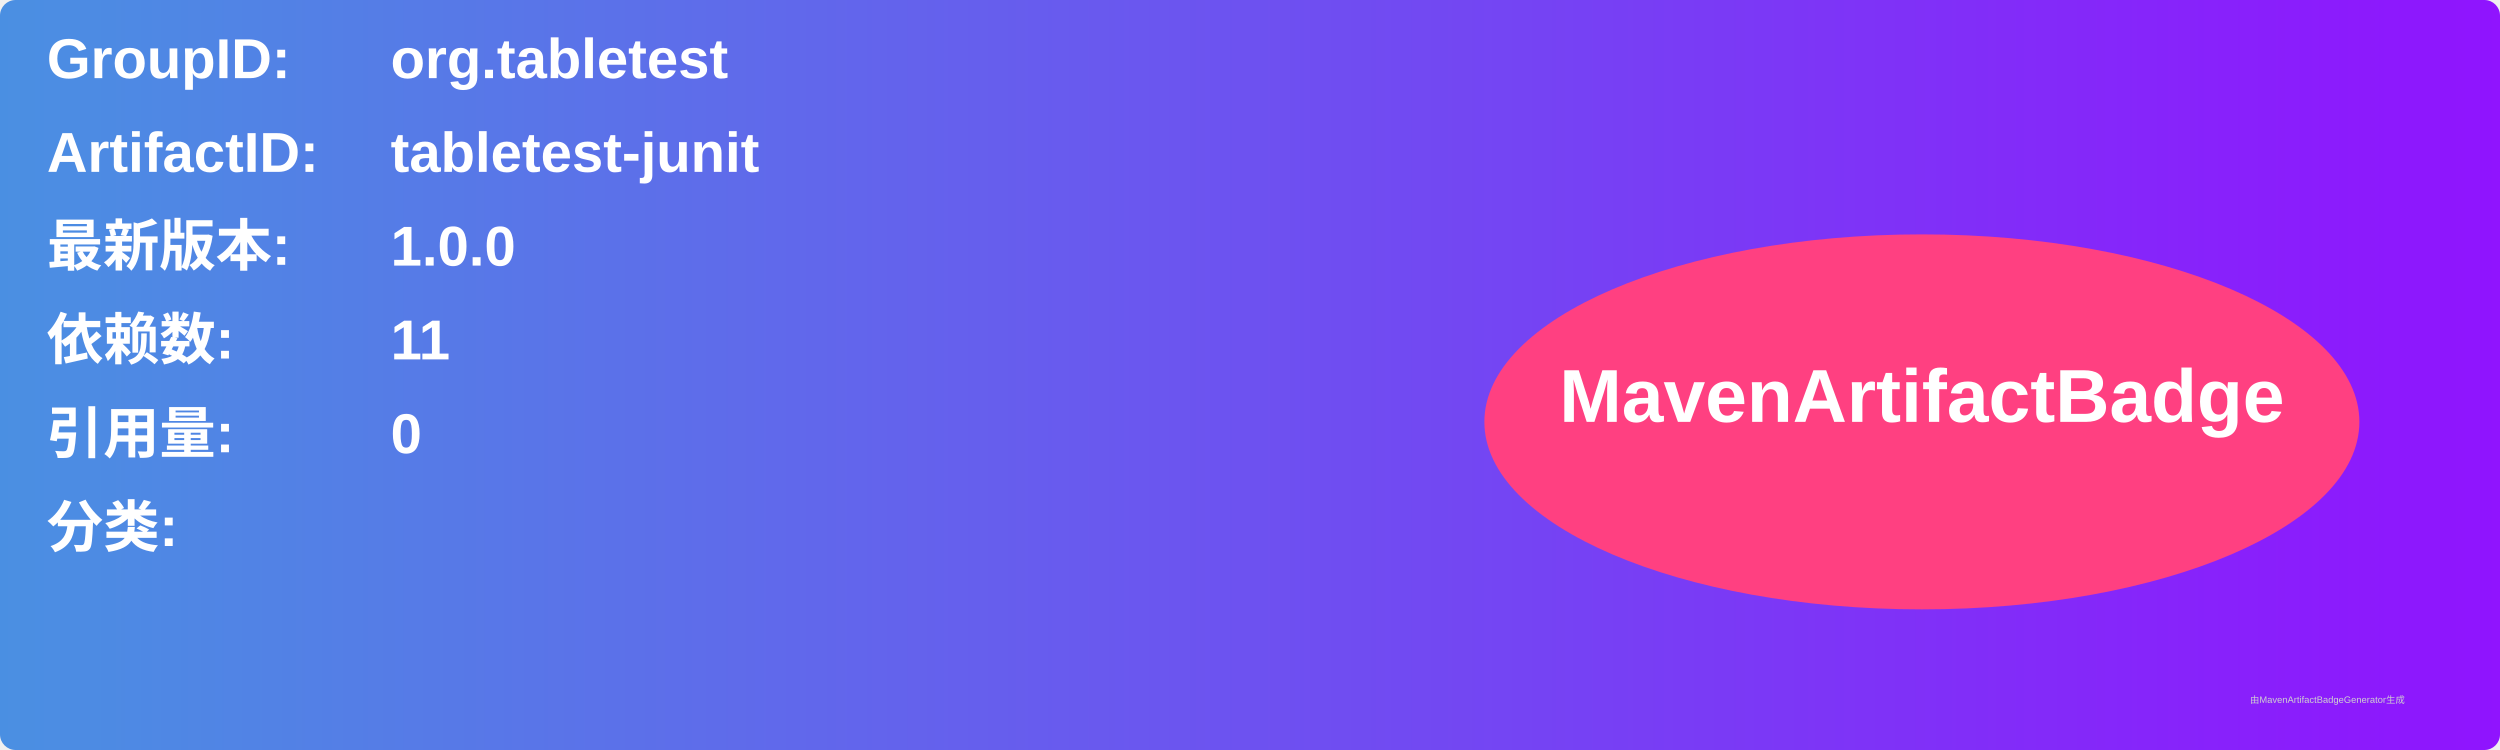
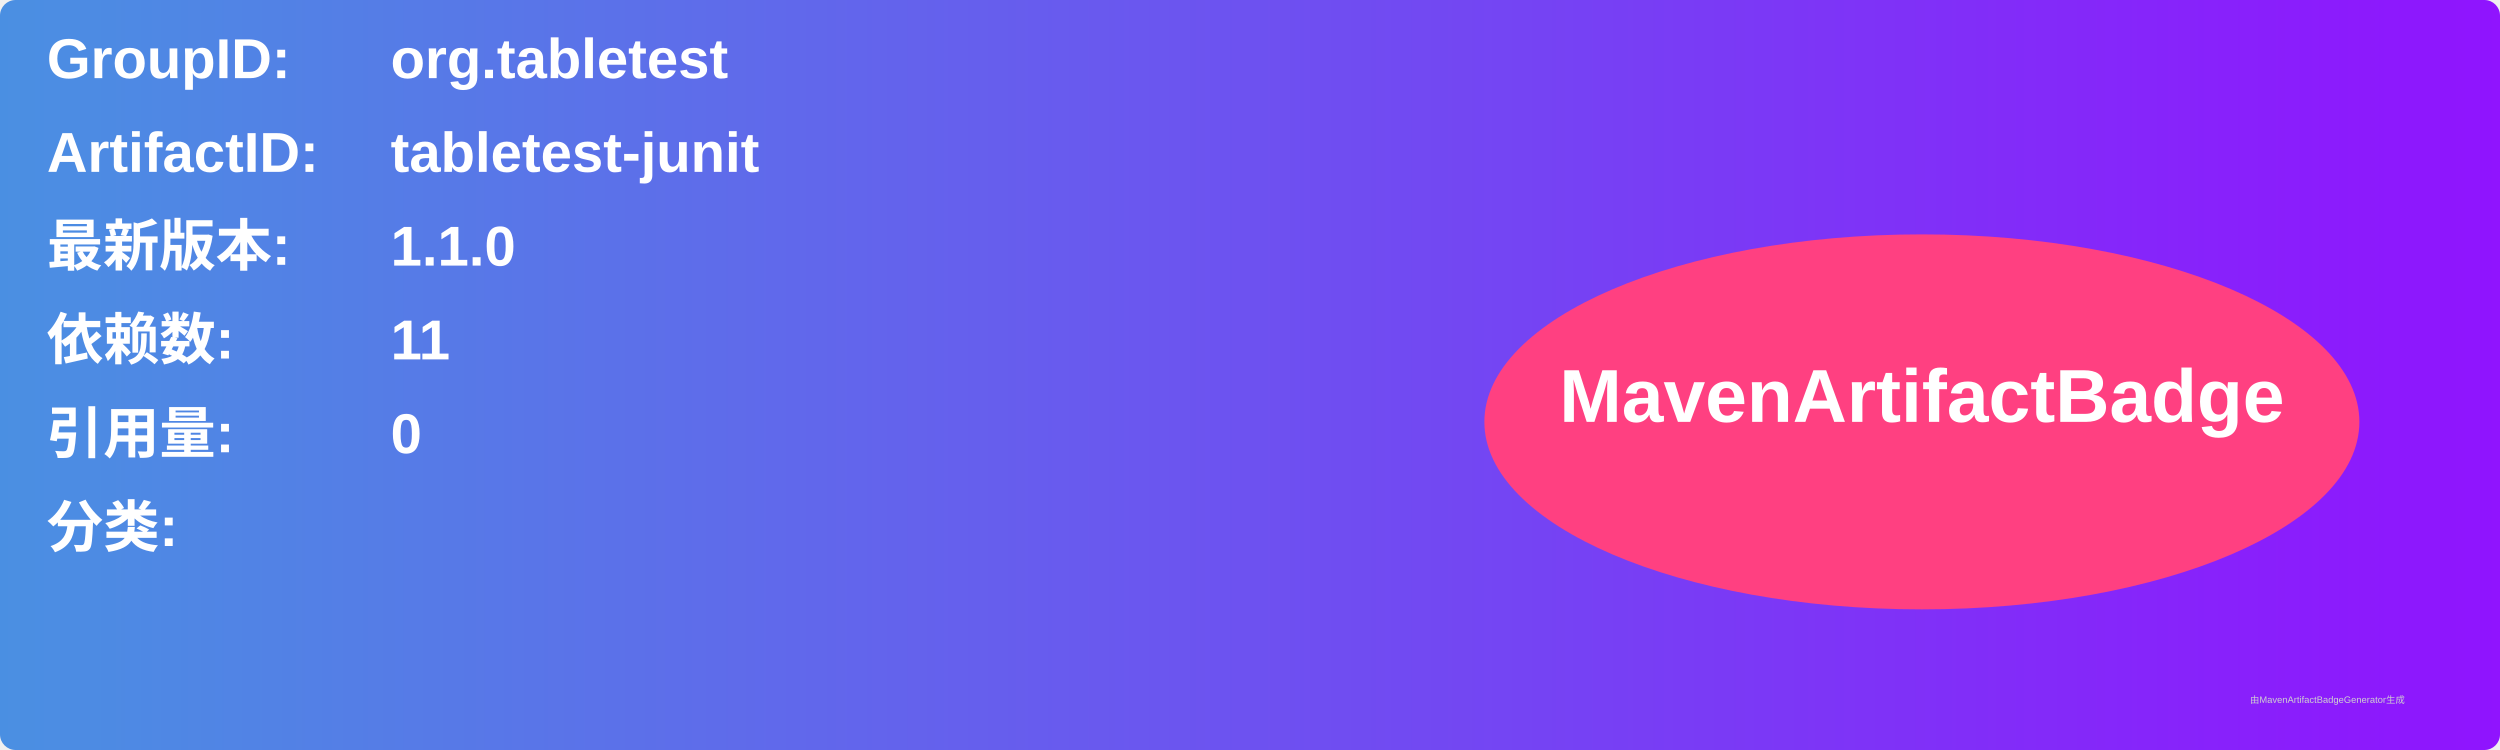
<svg xmlns="http://www.w3.org/2000/svg" width="800" height="240" viewBox="0 0 800 240">
  <linearGradient id="grad" x1="0%" y1="0%" x2="100%" y2="0%">
    <stop offset="0%" stop-color="#4a90e2" />
    <stop offset="100%" stop-color="#9013fe" />
  </linearGradient>
  <rect width="100%" height="100%" rx="5" ry="5" fill="url(#grad)" />
  <g transform="translate(15, 15)">
    <text x="0" y="10" font-family="Arial" font-size="18" fill="white" font-weight="bold" width="260">GroupID:</text>
    <text x="110" y="10" font-family="Arial" font-size="18" fill="white" font-weight="bold" width="460">org.tabletest</text>
    <text x="0" y="40" font-family="Arial" font-size="18" fill="white" font-weight="bold" width="260">ArtifactID:</text>
    <text x="110" y="40" font-family="Arial" font-size="18" fill="white" font-weight="bold" width="460">tabletest-junit</text>
    <text x="0" y="70" font-family="Arial" font-size="18" fill="white" font-weight="bold">最新版本:</text>
    <text x="110" y="70" font-family="Arial" font-size="18" fill="white" font-weight="bold">
-       <tspan font-weight="bold">1.0.0</tspan>
+       <tspan font-weight="bold">1.1.0</tspan>
    </text>
    <text x="0" y="100" font-family="Arial" font-size="18" fill="white" font-weight="bold">依赖数: </text>
    <text x="110" y="100" font-family="Arial" font-size="18" fill="white">
      <tspan font-weight="bold">11</tspan>
    </text>
    <text x="0" y="130" font-family="Arial" font-size="18" fill="white" font-weight="bold">引用量: </text>
    <text x="110" y="130" font-family="Arial" font-size="18" fill="white">
      <tspan font-weight="bold">0</tspan>
    </text>
    <text x="0" y="160" font-family="Arial" font-size="18" fill="white" font-weight="bold">分类:</text>
    <text x="10" y="190" font-family="Arial" font-size="10" fill="white">
      <tspan font-weight="bold" />
    </text>
    <ellipse cx="600" cy="120" rx="140" ry="60" fill="#ff4081" />
    <text x="600" y="120" text-anchor="middle" font-family="Arial" font-size="24" fill="white" font-weight="bold">MavenArtifactBadge</text>
  </g>
  <text x="720" y="225" font-family="Arial" font-size="3" fill="#d0d0d0">由MavenArtifactBadgeGenerator生成</text>
</svg>
